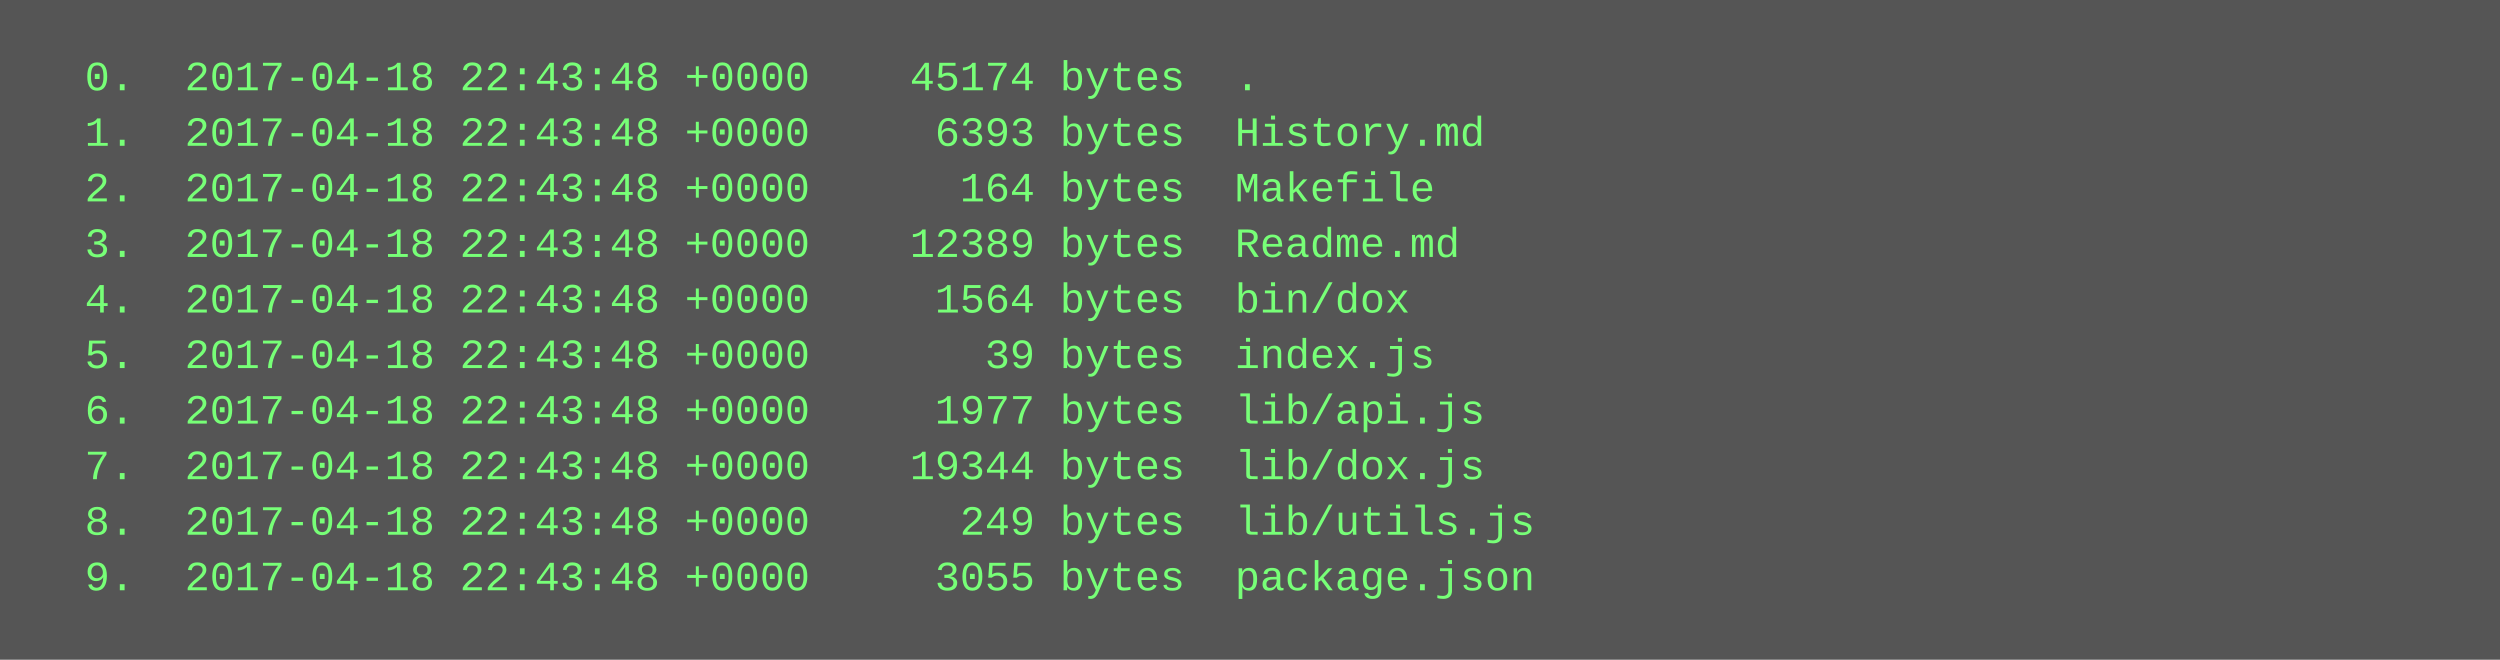
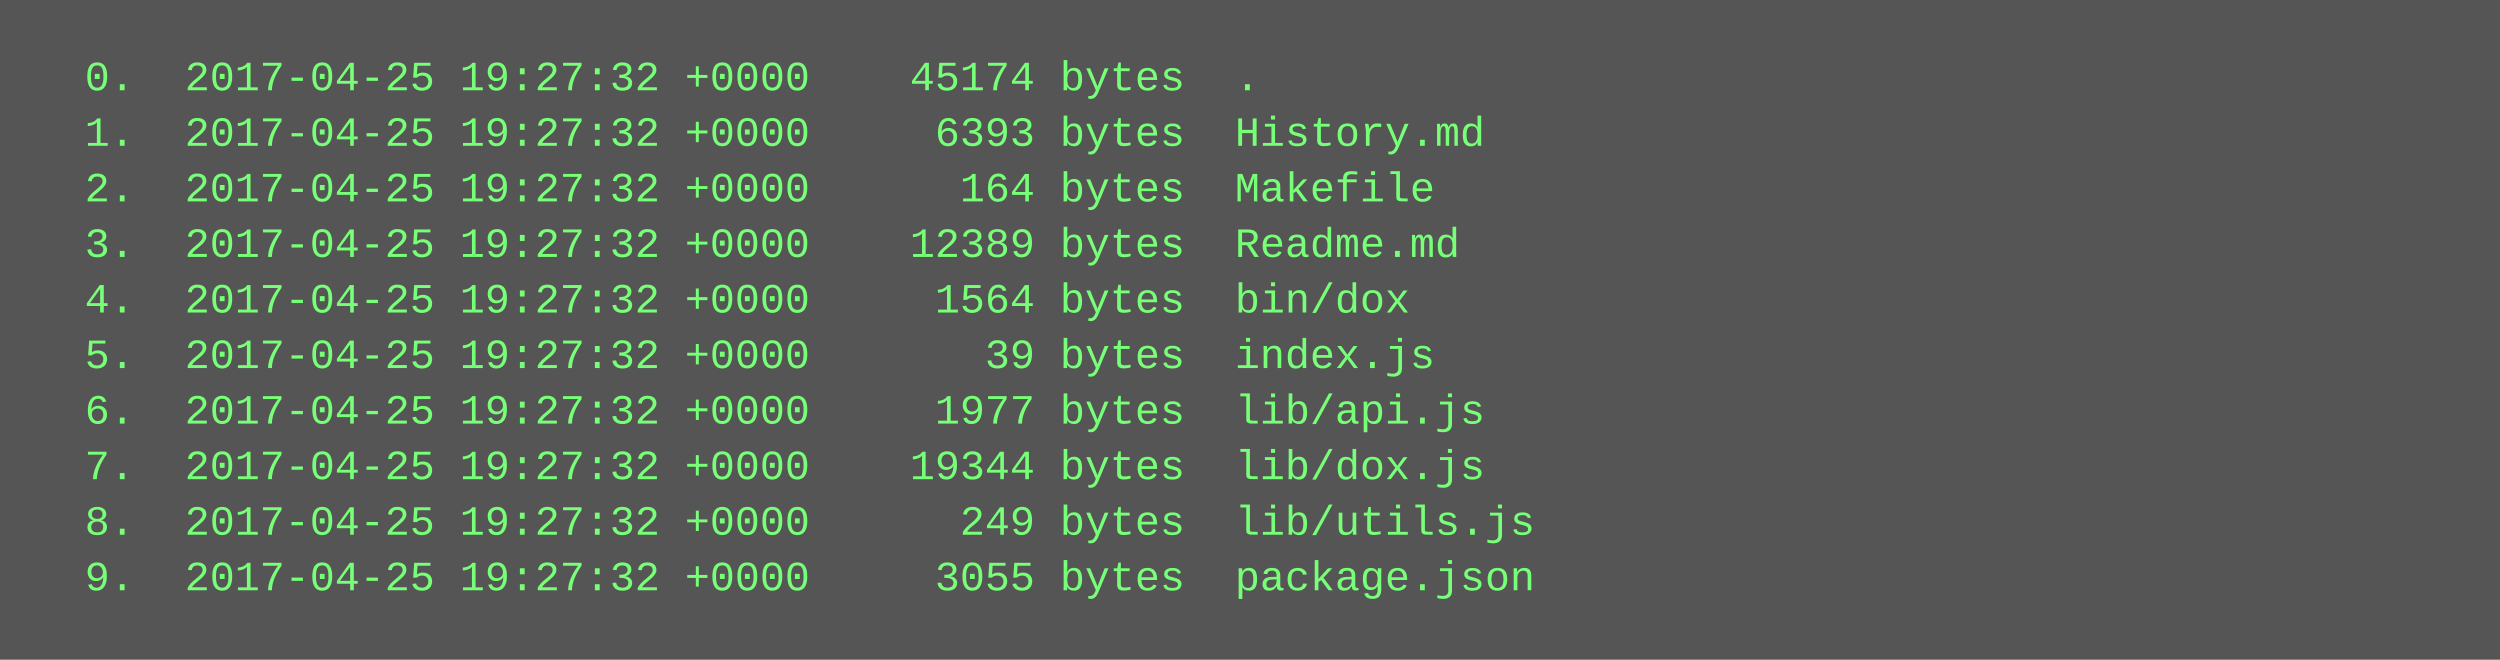
<svg xmlns="http://www.w3.org/2000/svg" height="190" width="720">
  <rect height="190" fill="#555" width="720" />
  <text fill="#7f7" font-family="Courier New" font-size="12" xml:space="preserve">
-     <tspan x="10" y="26">  0.  2017-04-18 22:43:48 +0000    45174 bytes  .</tspan>
-     <tspan x="10" y="42">  1.  2017-04-18 22:43:48 +0000     6393 bytes  History.md</tspan>
-     <tspan x="10" y="58">  2.  2017-04-18 22:43:48 +0000      164 bytes  Makefile</tspan>
-     <tspan x="10" y="74">  3.  2017-04-18 22:43:48 +0000    12389 bytes  Readme.md</tspan>
-     <tspan x="10" y="90">  4.  2017-04-18 22:43:48 +0000     1564 bytes  bin/dox</tspan>
-     <tspan x="10" y="106">  5.  2017-04-18 22:43:48 +0000       39 bytes  index.js</tspan>
-     <tspan x="10" y="122">  6.  2017-04-18 22:43:48 +0000     1977 bytes  lib/api.js</tspan>
-     <tspan x="10" y="138">  7.  2017-04-18 22:43:48 +0000    19344 bytes  lib/dox.js</tspan>
-     <tspan x="10" y="154">  8.  2017-04-18 22:43:48 +0000      249 bytes  lib/utils.js</tspan>
-     <tspan x="10" y="170">  9.  2017-04-18 22:43:48 +0000     3055 bytes  package.json</tspan>
+     <tspan x="10" y="26">  0.  2017-04-25 19:27:32 +0000    45174 bytes  .</tspan>
+     <tspan x="10" y="42">  1.  2017-04-25 19:27:32 +0000     6393 bytes  History.md</tspan>
+     <tspan x="10" y="58">  2.  2017-04-25 19:27:32 +0000      164 bytes  Makefile</tspan>
+     <tspan x="10" y="74">  3.  2017-04-25 19:27:32 +0000    12389 bytes  Readme.md</tspan>
+     <tspan x="10" y="90">  4.  2017-04-25 19:27:32 +0000     1564 bytes  bin/dox</tspan>
+     <tspan x="10" y="106">  5.  2017-04-25 19:27:32 +0000       39 bytes  index.js</tspan>
+     <tspan x="10" y="122">  6.  2017-04-25 19:27:32 +0000     1977 bytes  lib/api.js</tspan>
+     <tspan x="10" y="138">  7.  2017-04-25 19:27:32 +0000    19344 bytes  lib/dox.js</tspan>
+     <tspan x="10" y="154">  8.  2017-04-25 19:27:32 +0000      249 bytes  lib/utils.js</tspan>
+     <tspan x="10" y="170">  9.  2017-04-25 19:27:32 +0000     3055 bytes  package.json</tspan>
  </text>
</svg>
